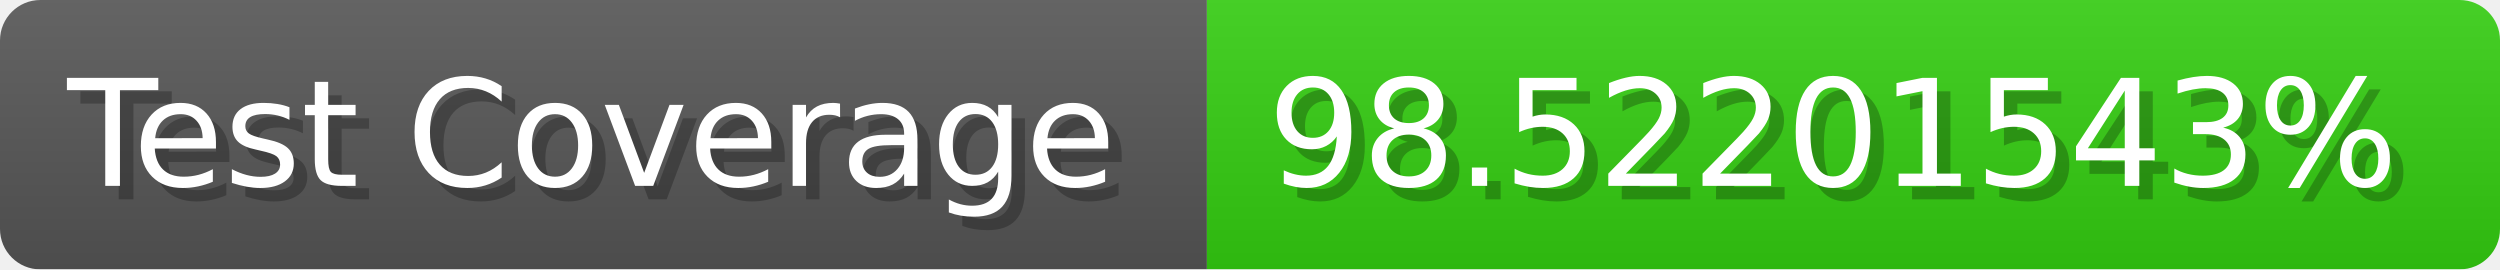
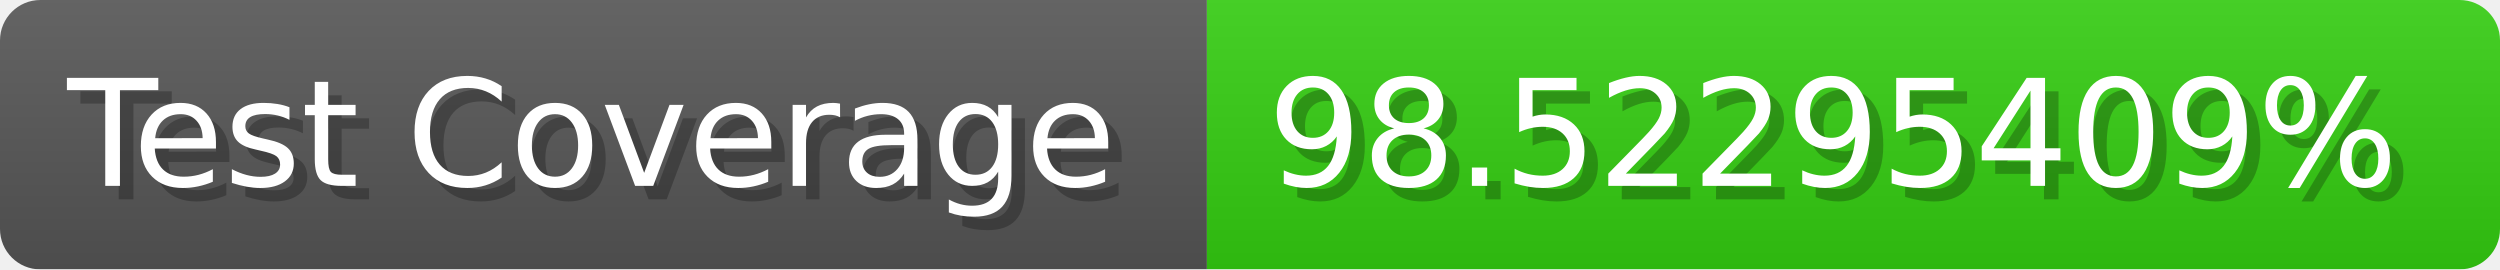
- <svg xmlns="http://www.w3.org/2000/svg" width="185.6" height="20" viewBox="0 0 1856 200" role="img" aria-label="Test Coverage: 98.52201543%">
+ <svg xmlns="http://www.w3.org/2000/svg" width="185.6" height="20" viewBox="0 0 1856 200" role="img" aria-label="Test Coverage: 98.52295409%">
  <linearGradient id="a" x2="0" y2="100%">
    <stop offset="0" stop-opacity=".1" stop-color="#EEE" />
    <stop offset="1" stop-opacity=".1" />
  </linearGradient>
  <mask id="m">
    <rect width="1856" height="200" rx="30" fill="#FFF" />
  </mask>
  <g mask="url(#m)">
    <rect width="896" height="200" fill="#555" />
    <rect width="960" height="200" fill="#3C1" x="896" />
    <rect width="1856" height="200" fill="url(#a)" />
  </g>
  <g aria-hidden="true" fill="#fff" text-anchor="start" font-family="Verdana,DejaVu Sans,sans-serif" font-size="110">
    <text x="60" y="148" textLength="796" fill="#000" opacity="0.25">Test Coverage</text>
    <text x="50" y="138" textLength="796">Test Coverage</text>
-     <text x="951" y="148" textLength="860" fill="#000" opacity="0.25">98.52201543%</text>
-     <text x="941" y="138" textLength="860">98.52201543%</text>
+     <text x="951" y="148" textLength="860" fill="#000" opacity="0.25">98.52295409%</text>
+     <text x="941" y="138" textLength="860">98.52295409%</text>
  </g>
</svg>
